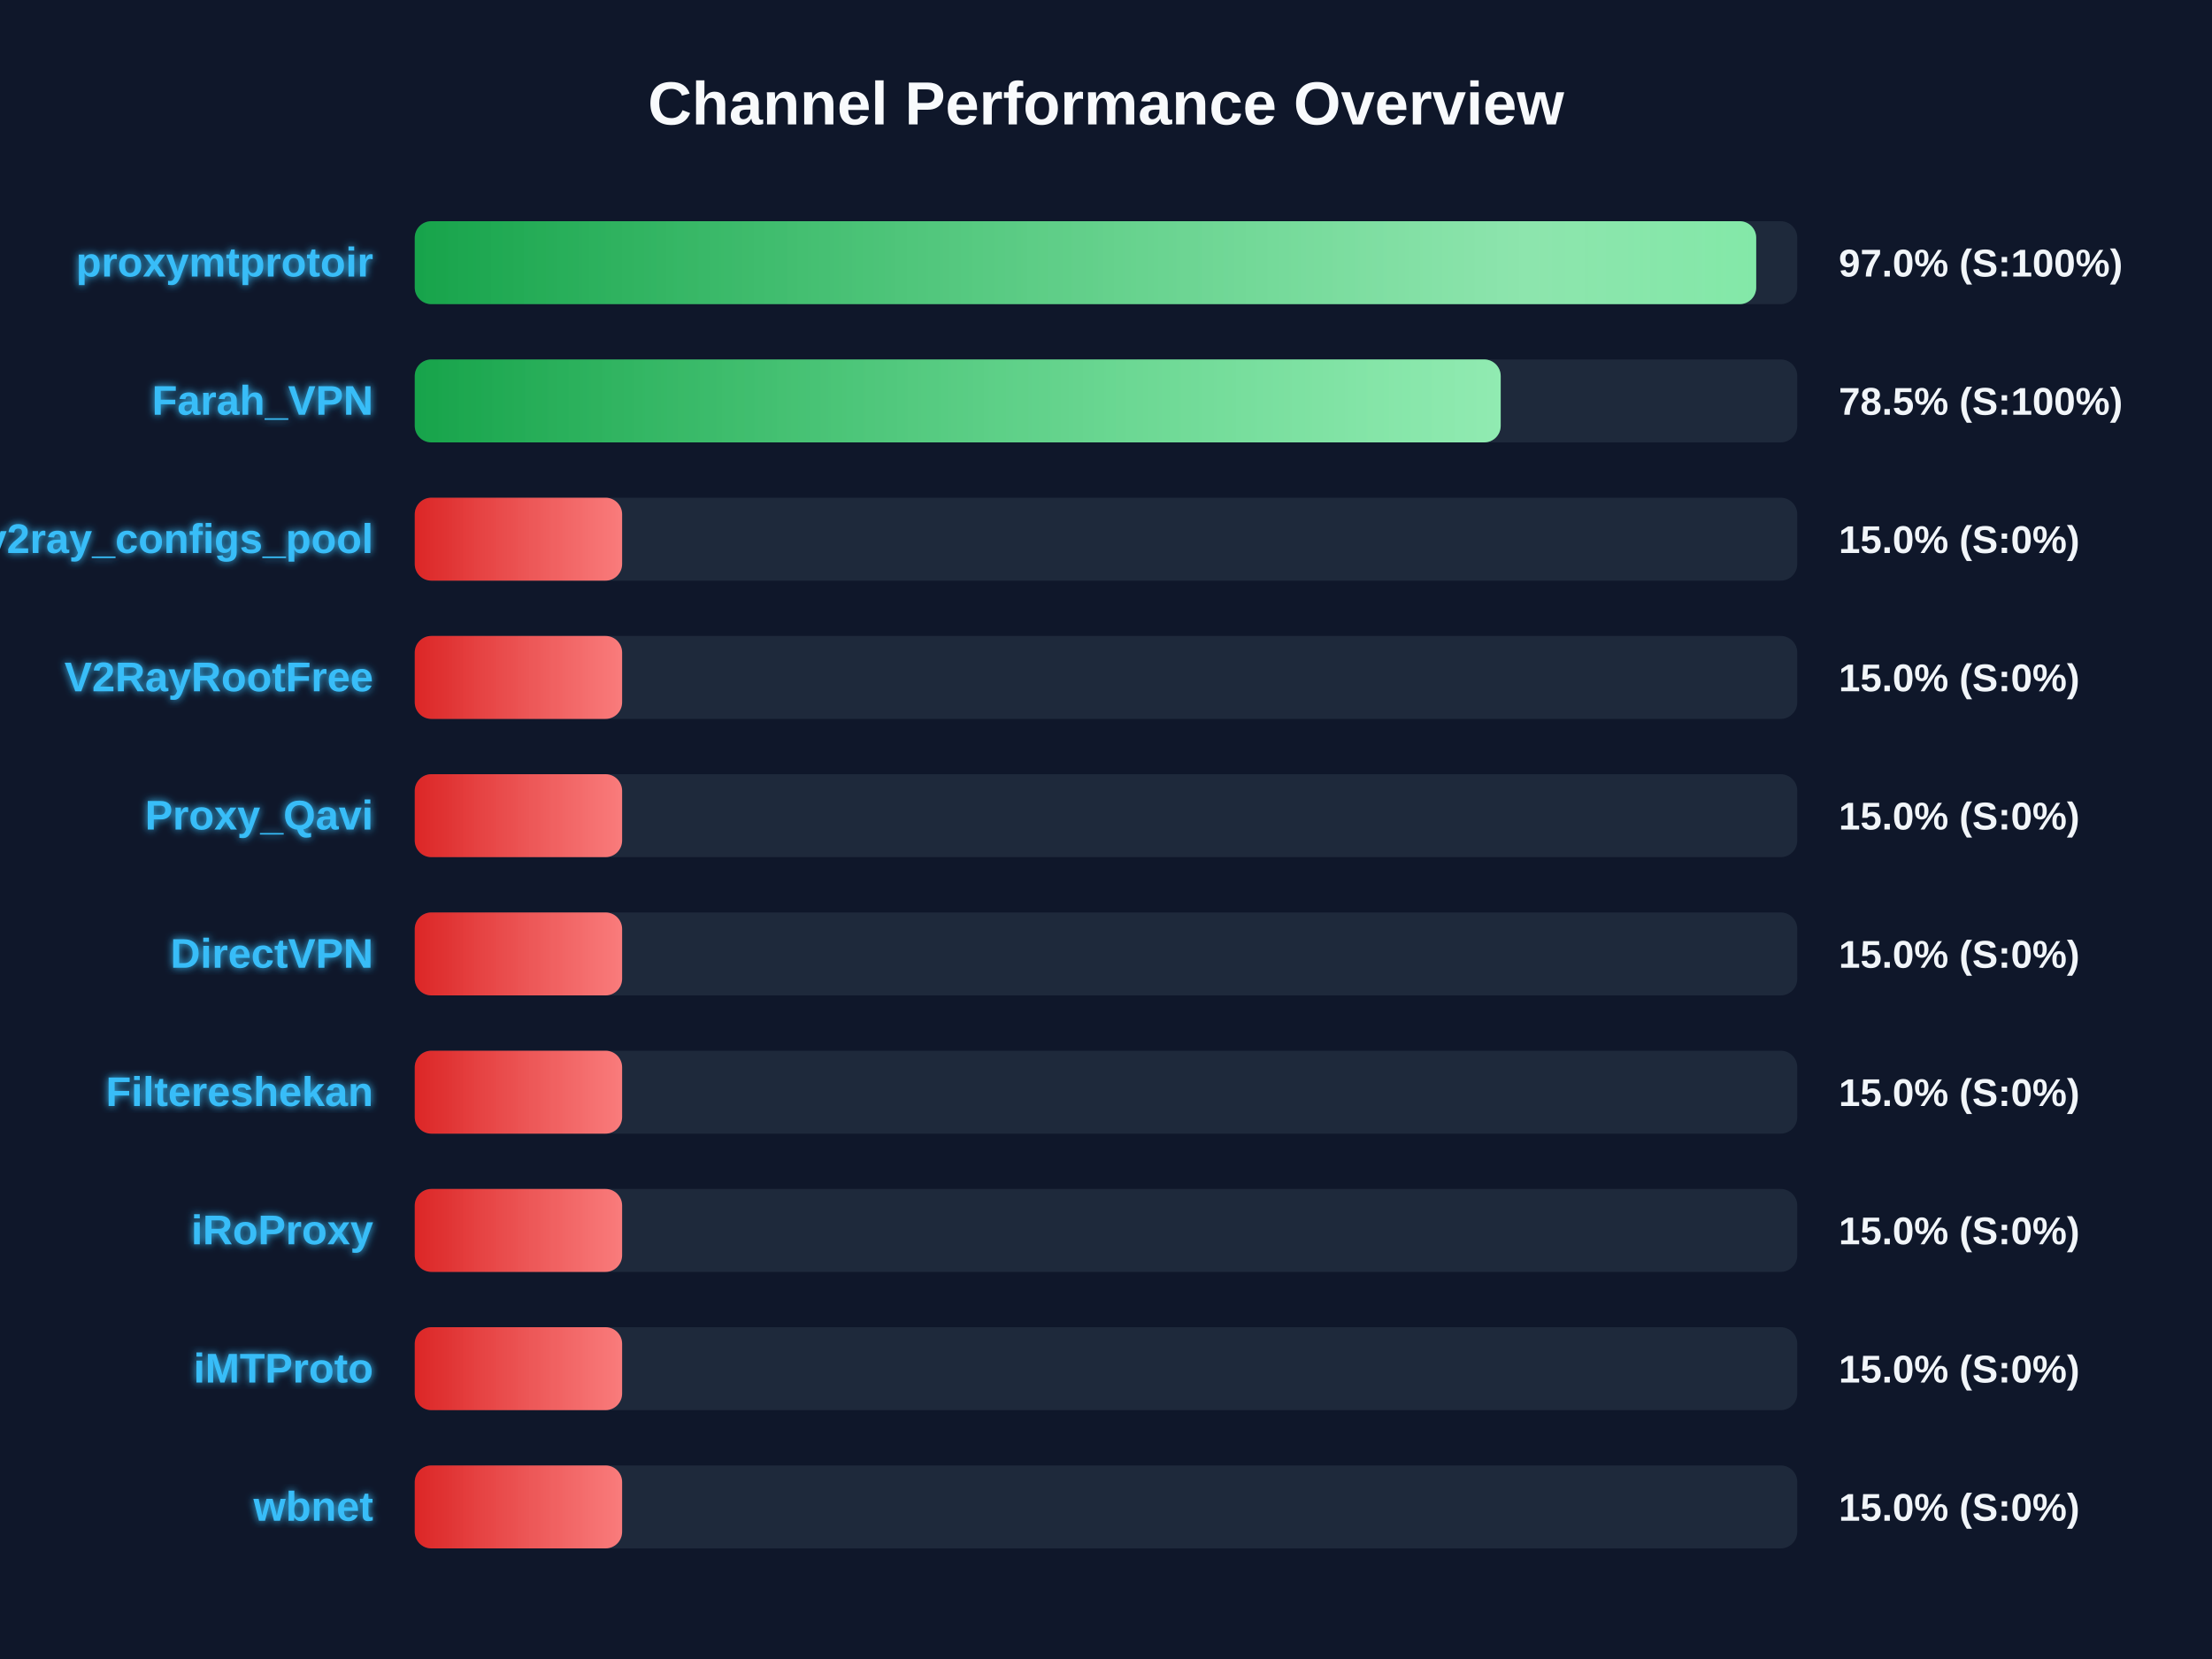
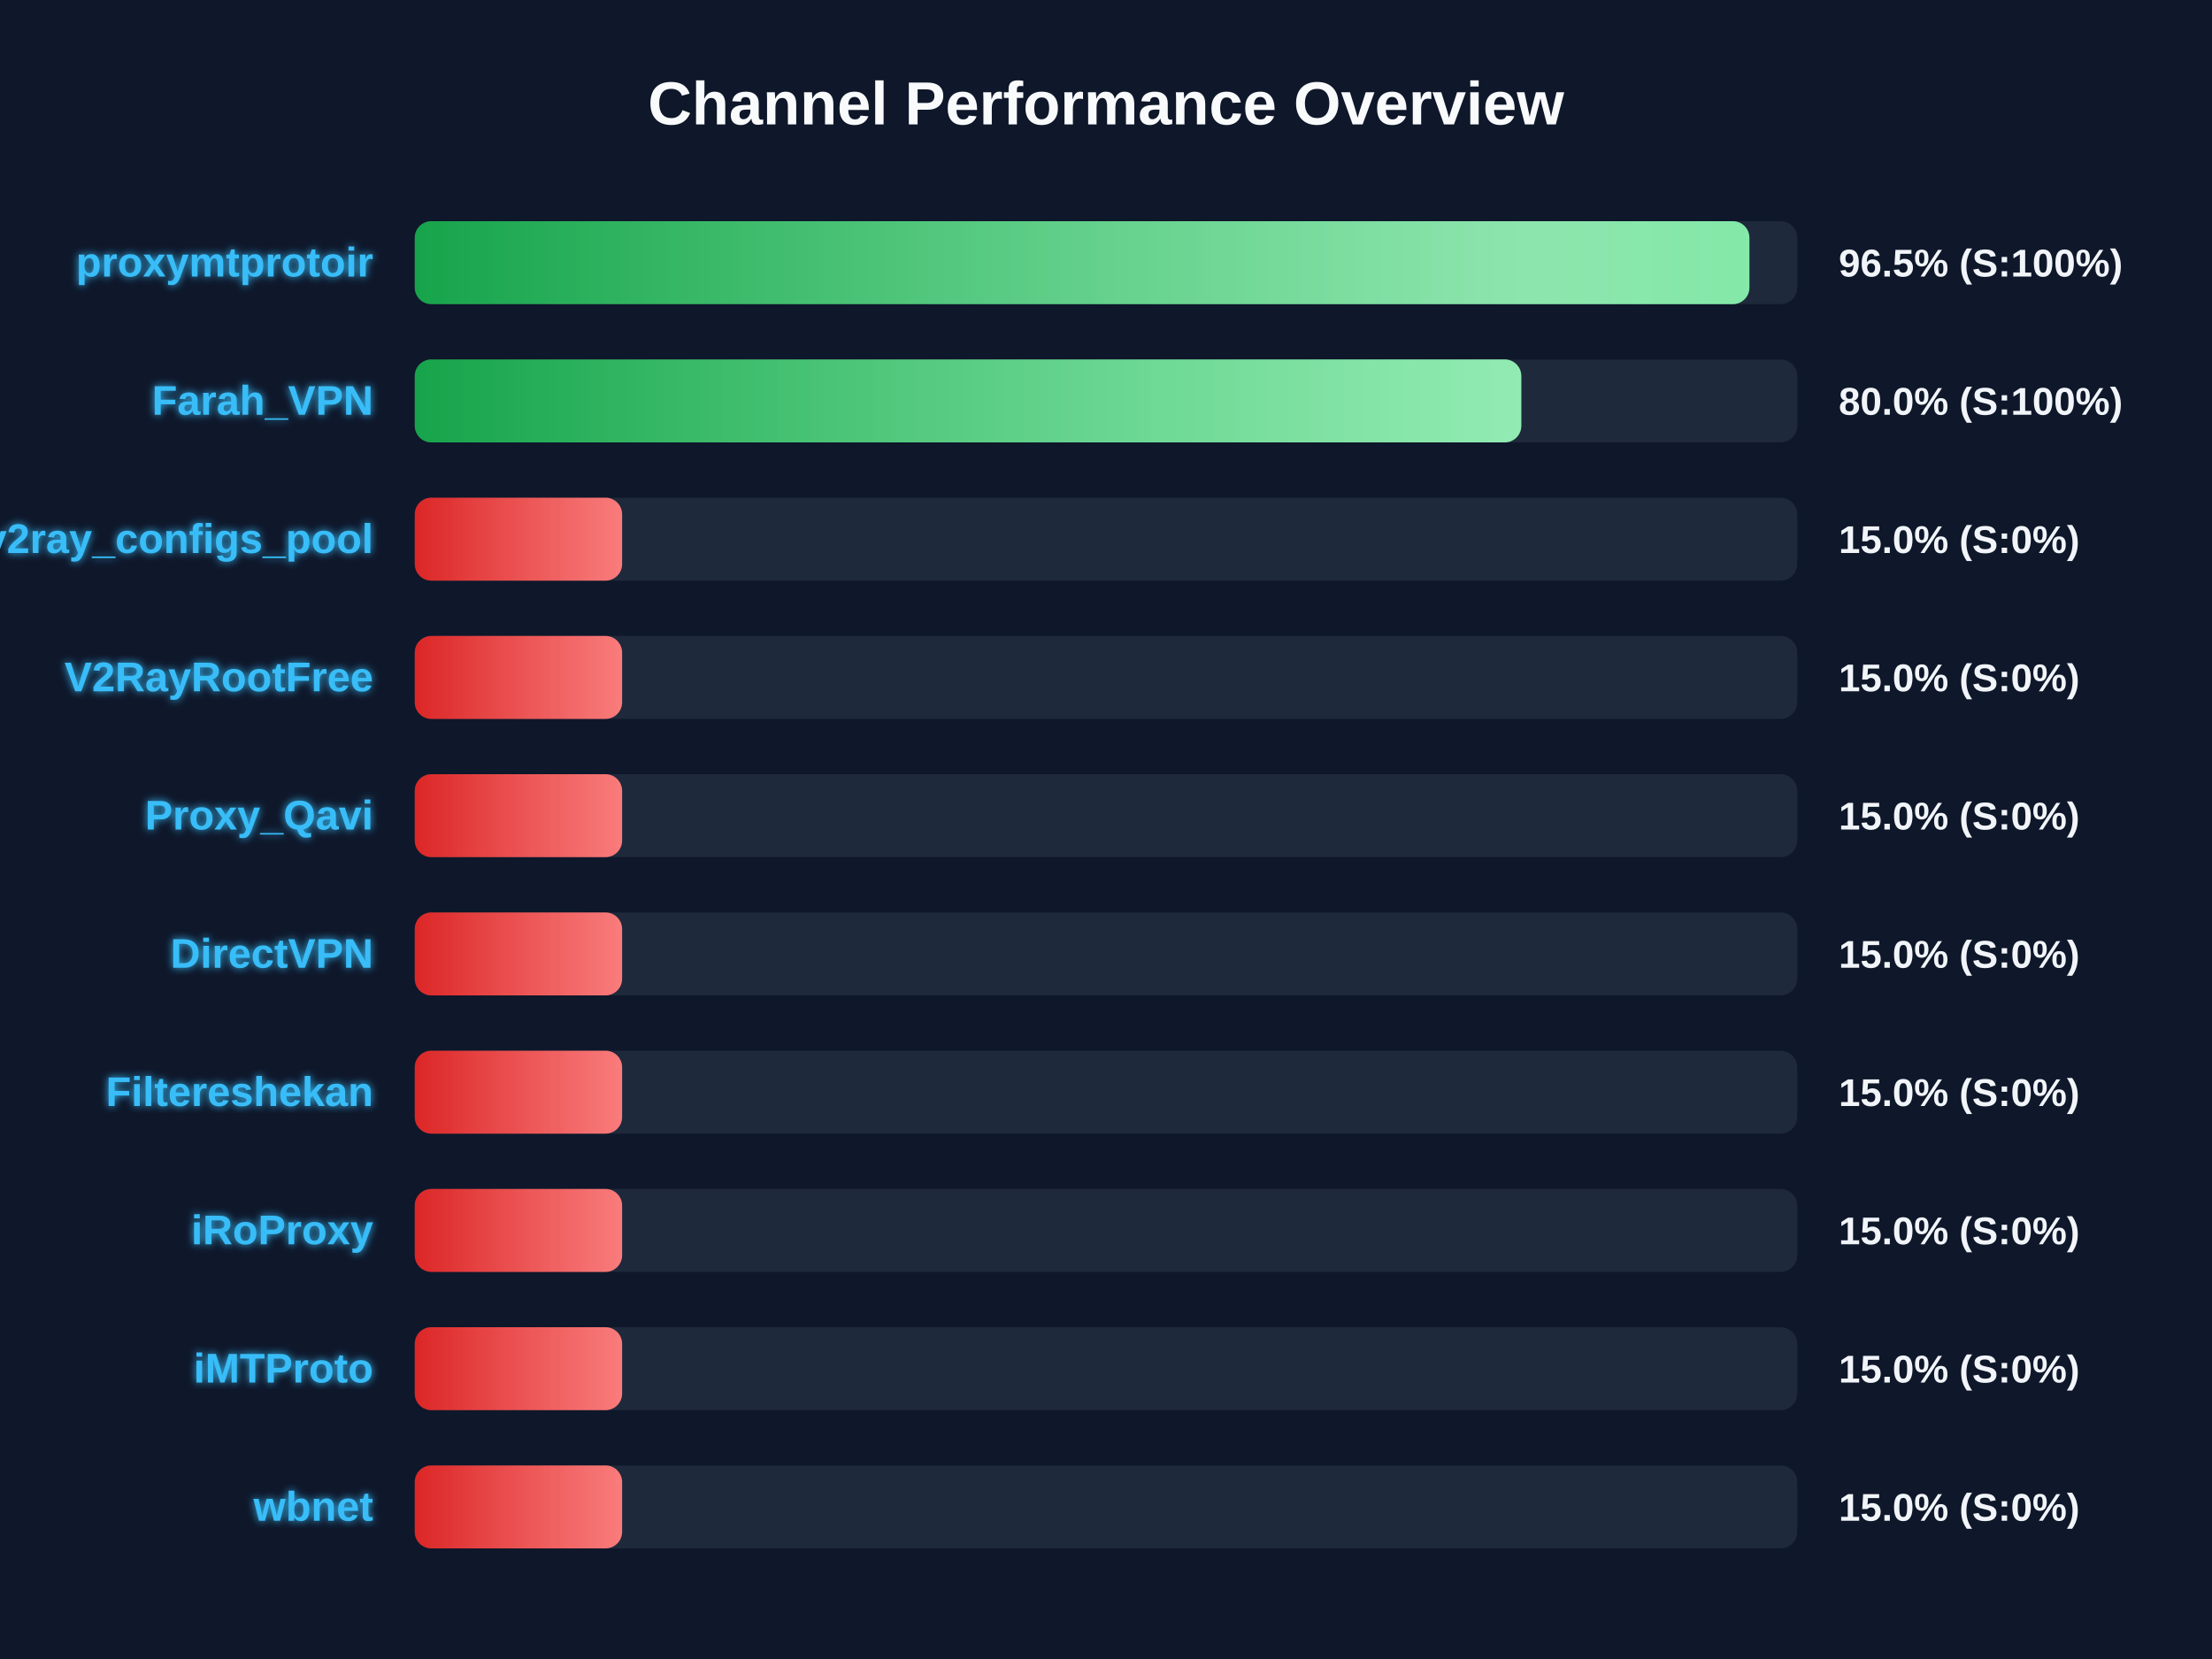
<svg xmlns="http://www.w3.org/2000/svg" width="800" height="600" version="1.1">
  <defs>
    <linearGradient id="grad-green" x1="0%" y1="0%" x2="100%" y2="0%">
      <stop offset="0%" stop-color="#16a34a" />
      <stop offset="100%" stop-color="#4ade80" />
    </linearGradient>
    <linearGradient id="grad-yellow" x1="0%" y1="0%" x2="100%" y2="0%">
      <stop offset="0%" stop-color="#ca8a04" />
      <stop offset="100%" stop-color="#fde047" />
    </linearGradient>
    <linearGradient id="grad-red" x1="0%" y1="0%" x2="100%" y2="0%">
      <stop offset="0%" stop-color="#dc2626" />
      <stop offset="100%" stop-color="#f87171" />
    </linearGradient>
    <linearGradient id="shimmer" x1="0%" y1="0%" x2="100%" y2="0%">
      <stop offset="0%" stop-color="rgba(255,255,255,0)" />
      <stop offset="50%" stop-color="rgba(255,255,255,0.4)" />
      <stop offset="100%" stop-color="rgba(255,255,255,0)" />
    </linearGradient>
    <filter id="glow" x="-20%" y="-20%" width="140%" height="140%">
      <feGaussianBlur stdDeviation="1.5" result="blur" />
      <feComposite in="SourceGraphic" in2="blur" operator="over" />
    </filter>
  </defs>
  <style>
        .bg-rect { fill: #0f172a; }
        .title { font: bold 22px 'Segoe UI', Arial, sans-serif; fill: #f8fafc; }
        .row { font: bold 15px 'Segoe UI', Arial, sans-serif; fill: #38bdf8; filter: url(#glow); }
        .score { font: bold 14px 'Segoe UI', Arial, sans-serif; fill: #f1f5f9; }
        @keyframes shimmer-anim {
            0% { transform: translateX(-100%); }
            100% { transform: translateX(200%); }
        }
        .shimmer-rect {
            animation: shimmer-anim 2.5s infinite linear;
        }
    </style>
  <rect width="100%" height="100%" class="bg-rect" />
  <text x="400" y="45" text-anchor="middle" class="title">Channel Performance Overview</text>
  <rect x="150" y="80" width="500" height="30" fill="#1e293b" rx="6" />
  <clipPath id="clip-0">
-     <rect x="150" y="80" width="485.15" height="30" rx="6" />
+     <rect x="150" y="80" width="482.7" height="30" rx="6" />
  </clipPath>
-   <rect x="150" y="80" width="485.15" height="30" fill="url(#grad-green)" rx="6" />
+   <rect x="150" y="80" width="482.7" height="30" fill="url(#grad-green)" rx="6" />
  <g clip-path="url(#clip-0)">
    <rect x="150" y="80" width="100%" height="30" fill="url(#shimmer)" class="shimmer-rect" />
  </g>
  <text x="135" y="100" text-anchor="end" class="row">proxymtprotoir</text>
-   <text x="665" y="100" text-anchor="start" class="score">97.0% (S:100%)</text>
+   <text x="665" y="100" text-anchor="start" class="score">96.5% (S:100%)</text>
  <rect x="150" y="130" width="500" height="30" fill="#1e293b" rx="6" />
  <clipPath id="clip-1">
-     <rect x="150" y="130" width="392.75" height="30" rx="6" />
+     <rect x="150" y="130" width="400.2" height="30" rx="6" />
  </clipPath>
-   <rect x="150" y="130" width="392.75" height="30" fill="url(#grad-green)" rx="6" />
+   <rect x="150" y="130" width="400.2" height="30" fill="url(#grad-green)" rx="6" />
  <g clip-path="url(#clip-1)">
    <rect x="150" y="130" width="100%" height="30" fill="url(#shimmer)" class="shimmer-rect" />
  </g>
  <text x="135" y="150" text-anchor="end" class="row">Farah_VPN</text>
-   <text x="665" y="150" text-anchor="start" class="score">78.5% (S:100%)</text>
+   <text x="665" y="150" text-anchor="start" class="score">80.0% (S:100%)</text>
  <rect x="150" y="180" width="500" height="30" fill="#1e293b" rx="6" />
  <clipPath id="clip-2">
    <rect x="150" y="180" width="75.0" height="30" rx="6" />
  </clipPath>
  <rect x="150" y="180" width="75.0" height="30" fill="url(#grad-red)" rx="6" />
  <g clip-path="url(#clip-2)">
    <rect x="150" y="180" width="100%" height="30" fill="url(#shimmer)" class="shimmer-rect" />
  </g>
  <text x="135" y="200" text-anchor="end" class="row">v2ray_configs_pool</text>
  <text x="665" y="200" text-anchor="start" class="score">15.0% (S:0%)</text>
  <rect x="150" y="230" width="500" height="30" fill="#1e293b" rx="6" />
  <clipPath id="clip-3">
    <rect x="150" y="230" width="75.0" height="30" rx="6" />
  </clipPath>
  <rect x="150" y="230" width="75.0" height="30" fill="url(#grad-red)" rx="6" />
  <g clip-path="url(#clip-3)">
    <rect x="150" y="230" width="100%" height="30" fill="url(#shimmer)" class="shimmer-rect" />
  </g>
  <text x="135" y="250" text-anchor="end" class="row">V2RayRootFree</text>
  <text x="665" y="250" text-anchor="start" class="score">15.0% (S:0%)</text>
  <rect x="150" y="280" width="500" height="30" fill="#1e293b" rx="6" />
  <clipPath id="clip-4">
    <rect x="150" y="280" width="75.0" height="30" rx="6" />
  </clipPath>
  <rect x="150" y="280" width="75.0" height="30" fill="url(#grad-red)" rx="6" />
  <g clip-path="url(#clip-4)">
    <rect x="150" y="280" width="100%" height="30" fill="url(#shimmer)" class="shimmer-rect" />
  </g>
  <text x="135" y="300" text-anchor="end" class="row">Proxy_Qavi</text>
  <text x="665" y="300" text-anchor="start" class="score">15.0% (S:0%)</text>
  <rect x="150" y="330" width="500" height="30" fill="#1e293b" rx="6" />
  <clipPath id="clip-5">
    <rect x="150" y="330" width="75.0" height="30" rx="6" />
  </clipPath>
  <rect x="150" y="330" width="75.0" height="30" fill="url(#grad-red)" rx="6" />
  <g clip-path="url(#clip-5)">
    <rect x="150" y="330" width="100%" height="30" fill="url(#shimmer)" class="shimmer-rect" />
  </g>
  <text x="135" y="350" text-anchor="end" class="row">DirectVPN</text>
  <text x="665" y="350" text-anchor="start" class="score">15.0% (S:0%)</text>
  <rect x="150" y="380" width="500" height="30" fill="#1e293b" rx="6" />
  <clipPath id="clip-6">
    <rect x="150" y="380" width="75.0" height="30" rx="6" />
  </clipPath>
  <rect x="150" y="380" width="75.0" height="30" fill="url(#grad-red)" rx="6" />
  <g clip-path="url(#clip-6)">
    <rect x="150" y="380" width="100%" height="30" fill="url(#shimmer)" class="shimmer-rect" />
  </g>
  <text x="135" y="400" text-anchor="end" class="row">Filtereshekan</text>
  <text x="665" y="400" text-anchor="start" class="score">15.0% (S:0%)</text>
  <rect x="150" y="430" width="500" height="30" fill="#1e293b" rx="6" />
  <clipPath id="clip-7">
    <rect x="150" y="430" width="75.0" height="30" rx="6" />
  </clipPath>
  <rect x="150" y="430" width="75.0" height="30" fill="url(#grad-red)" rx="6" />
  <g clip-path="url(#clip-7)">
    <rect x="150" y="430" width="100%" height="30" fill="url(#shimmer)" class="shimmer-rect" />
  </g>
  <text x="135" y="450" text-anchor="end" class="row">iRoProxy</text>
  <text x="665" y="450" text-anchor="start" class="score">15.0% (S:0%)</text>
  <rect x="150" y="480" width="500" height="30" fill="#1e293b" rx="6" />
  <clipPath id="clip-8">
    <rect x="150" y="480" width="75.0" height="30" rx="6" />
  </clipPath>
  <rect x="150" y="480" width="75.0" height="30" fill="url(#grad-red)" rx="6" />
  <g clip-path="url(#clip-8)">
    <rect x="150" y="480" width="100%" height="30" fill="url(#shimmer)" class="shimmer-rect" />
  </g>
  <text x="135" y="500" text-anchor="end" class="row">iMTProto</text>
  <text x="665" y="500" text-anchor="start" class="score">15.0% (S:0%)</text>
  <rect x="150" y="530" width="500" height="30" fill="#1e293b" rx="6" />
  <clipPath id="clip-9">
    <rect x="150" y="530" width="75.0" height="30" rx="6" />
  </clipPath>
  <rect x="150" y="530" width="75.0" height="30" fill="url(#grad-red)" rx="6" />
  <g clip-path="url(#clip-9)">
    <rect x="150" y="530" width="100%" height="30" fill="url(#shimmer)" class="shimmer-rect" />
  </g>
  <text x="135" y="550" text-anchor="end" class="row">wbnet</text>
  <text x="665" y="550" text-anchor="start" class="score">15.0% (S:0%)</text>
</svg>
